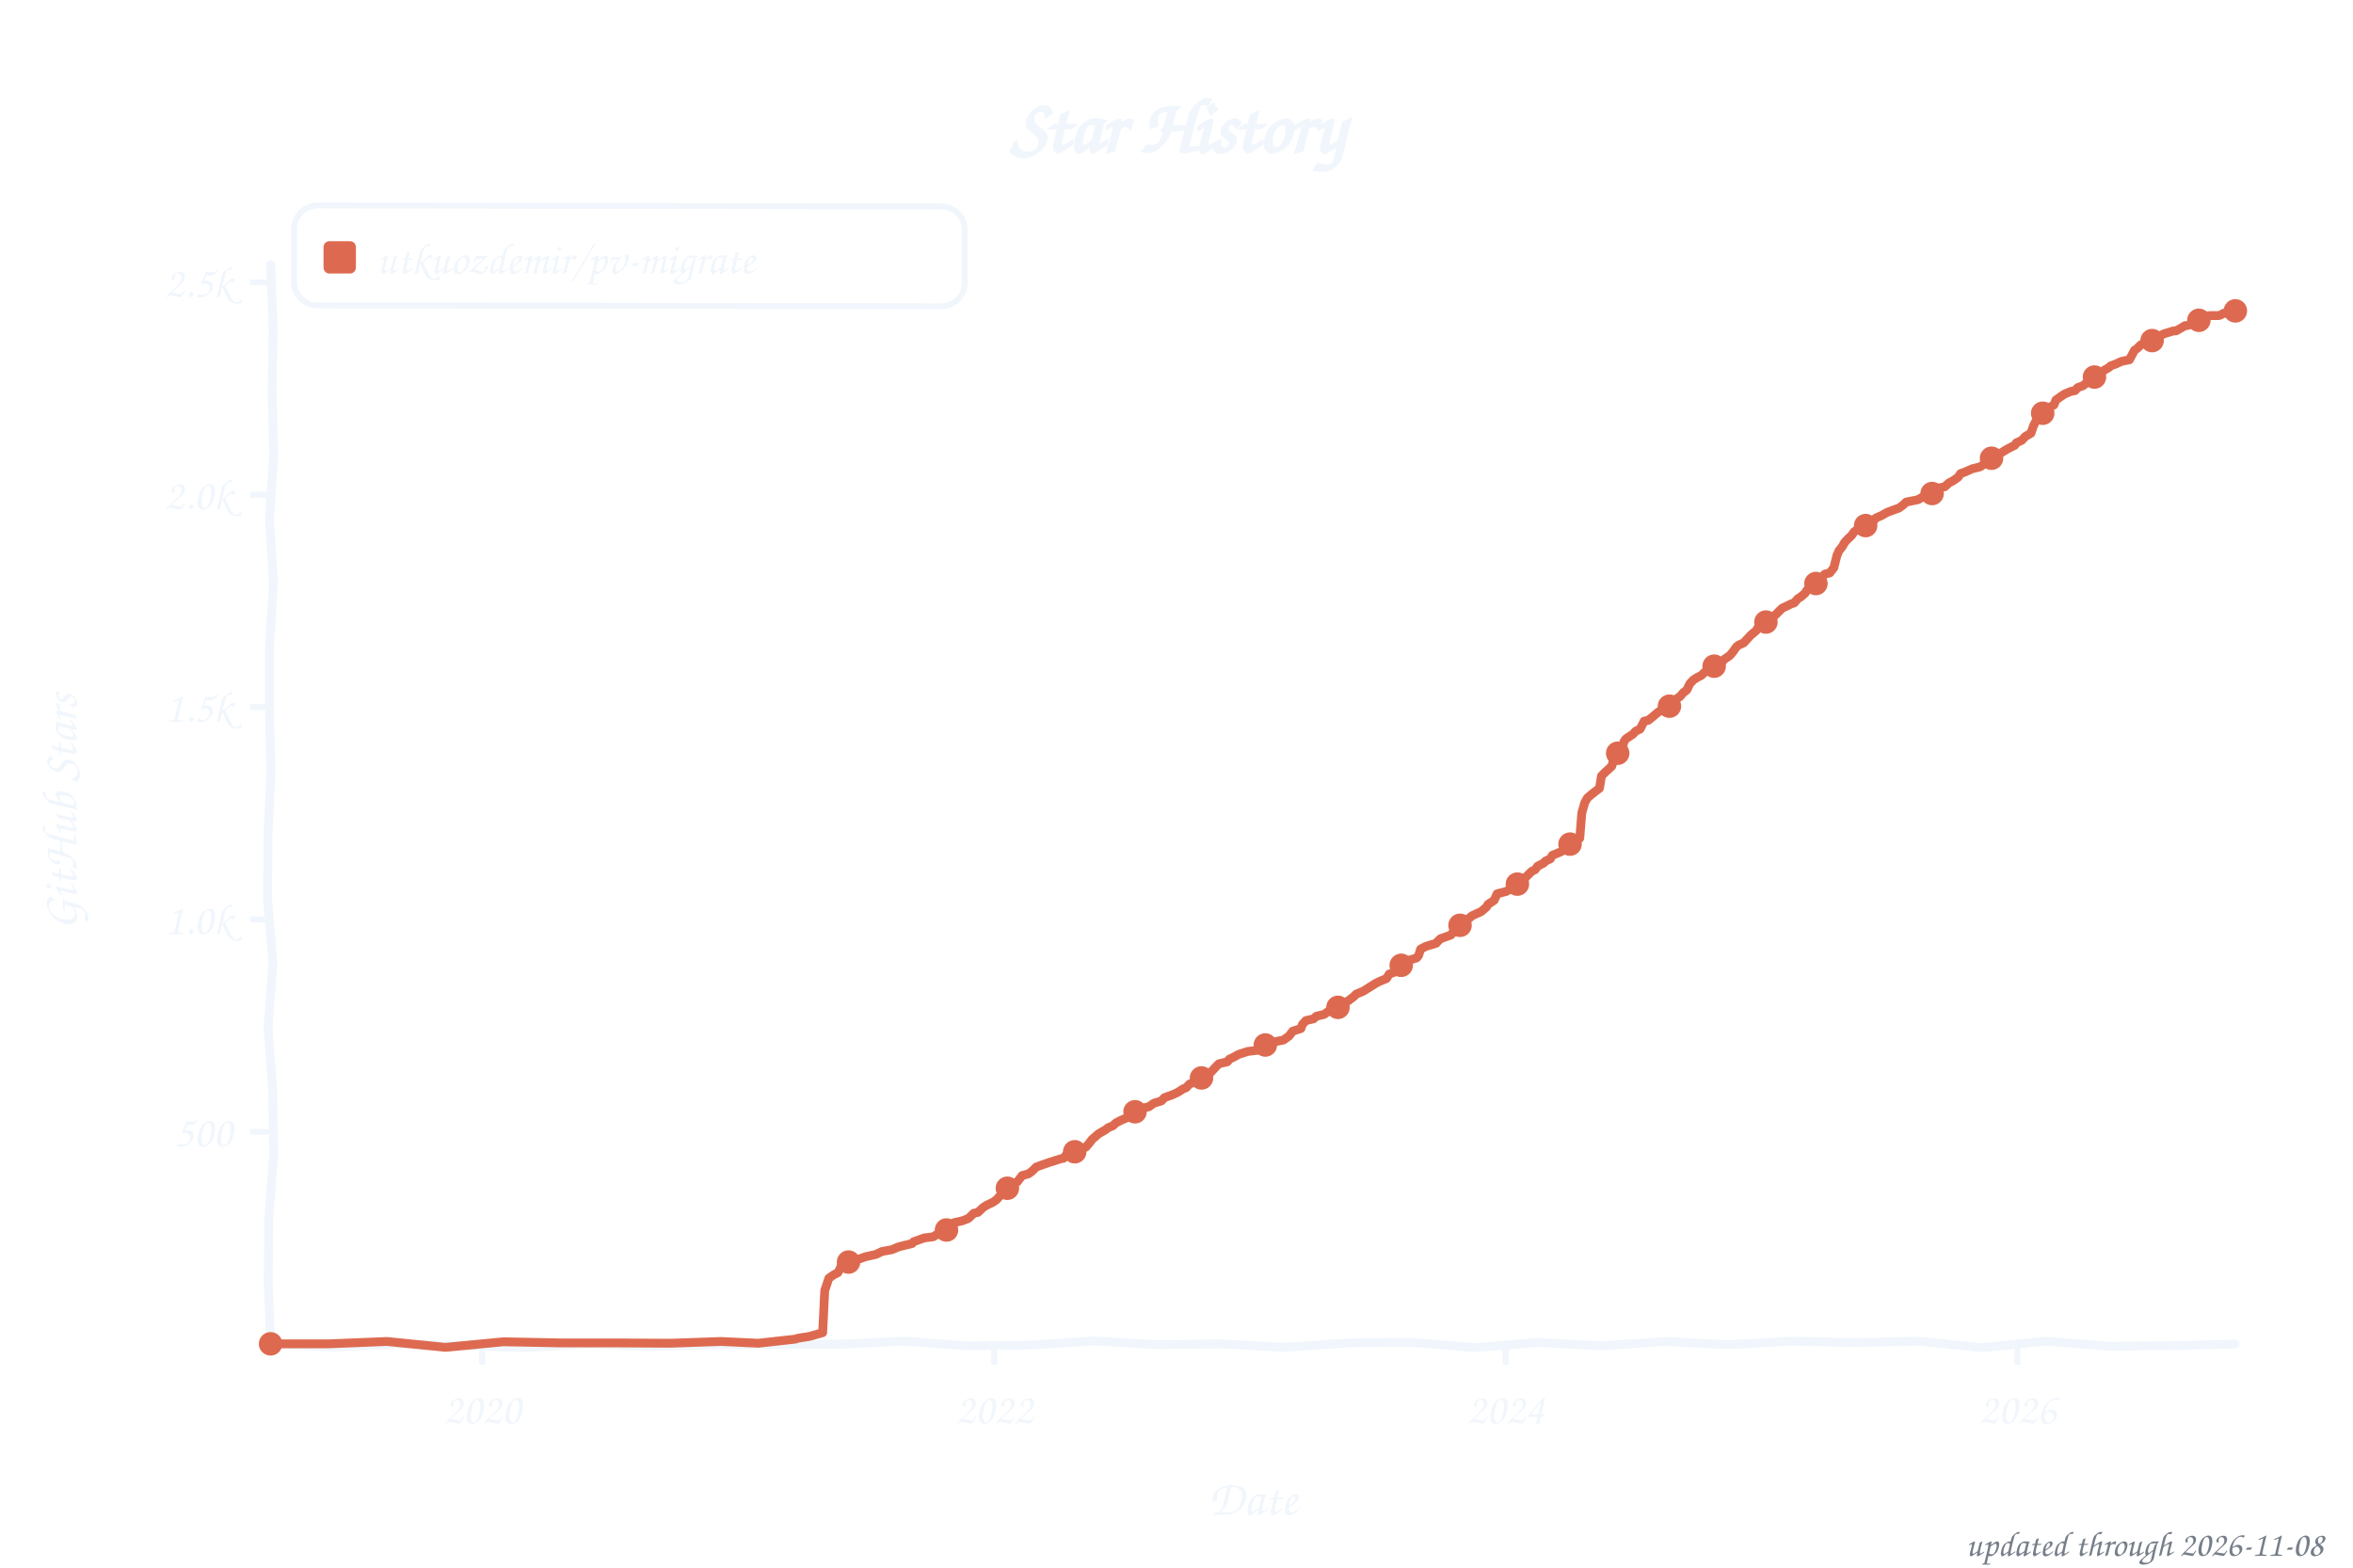
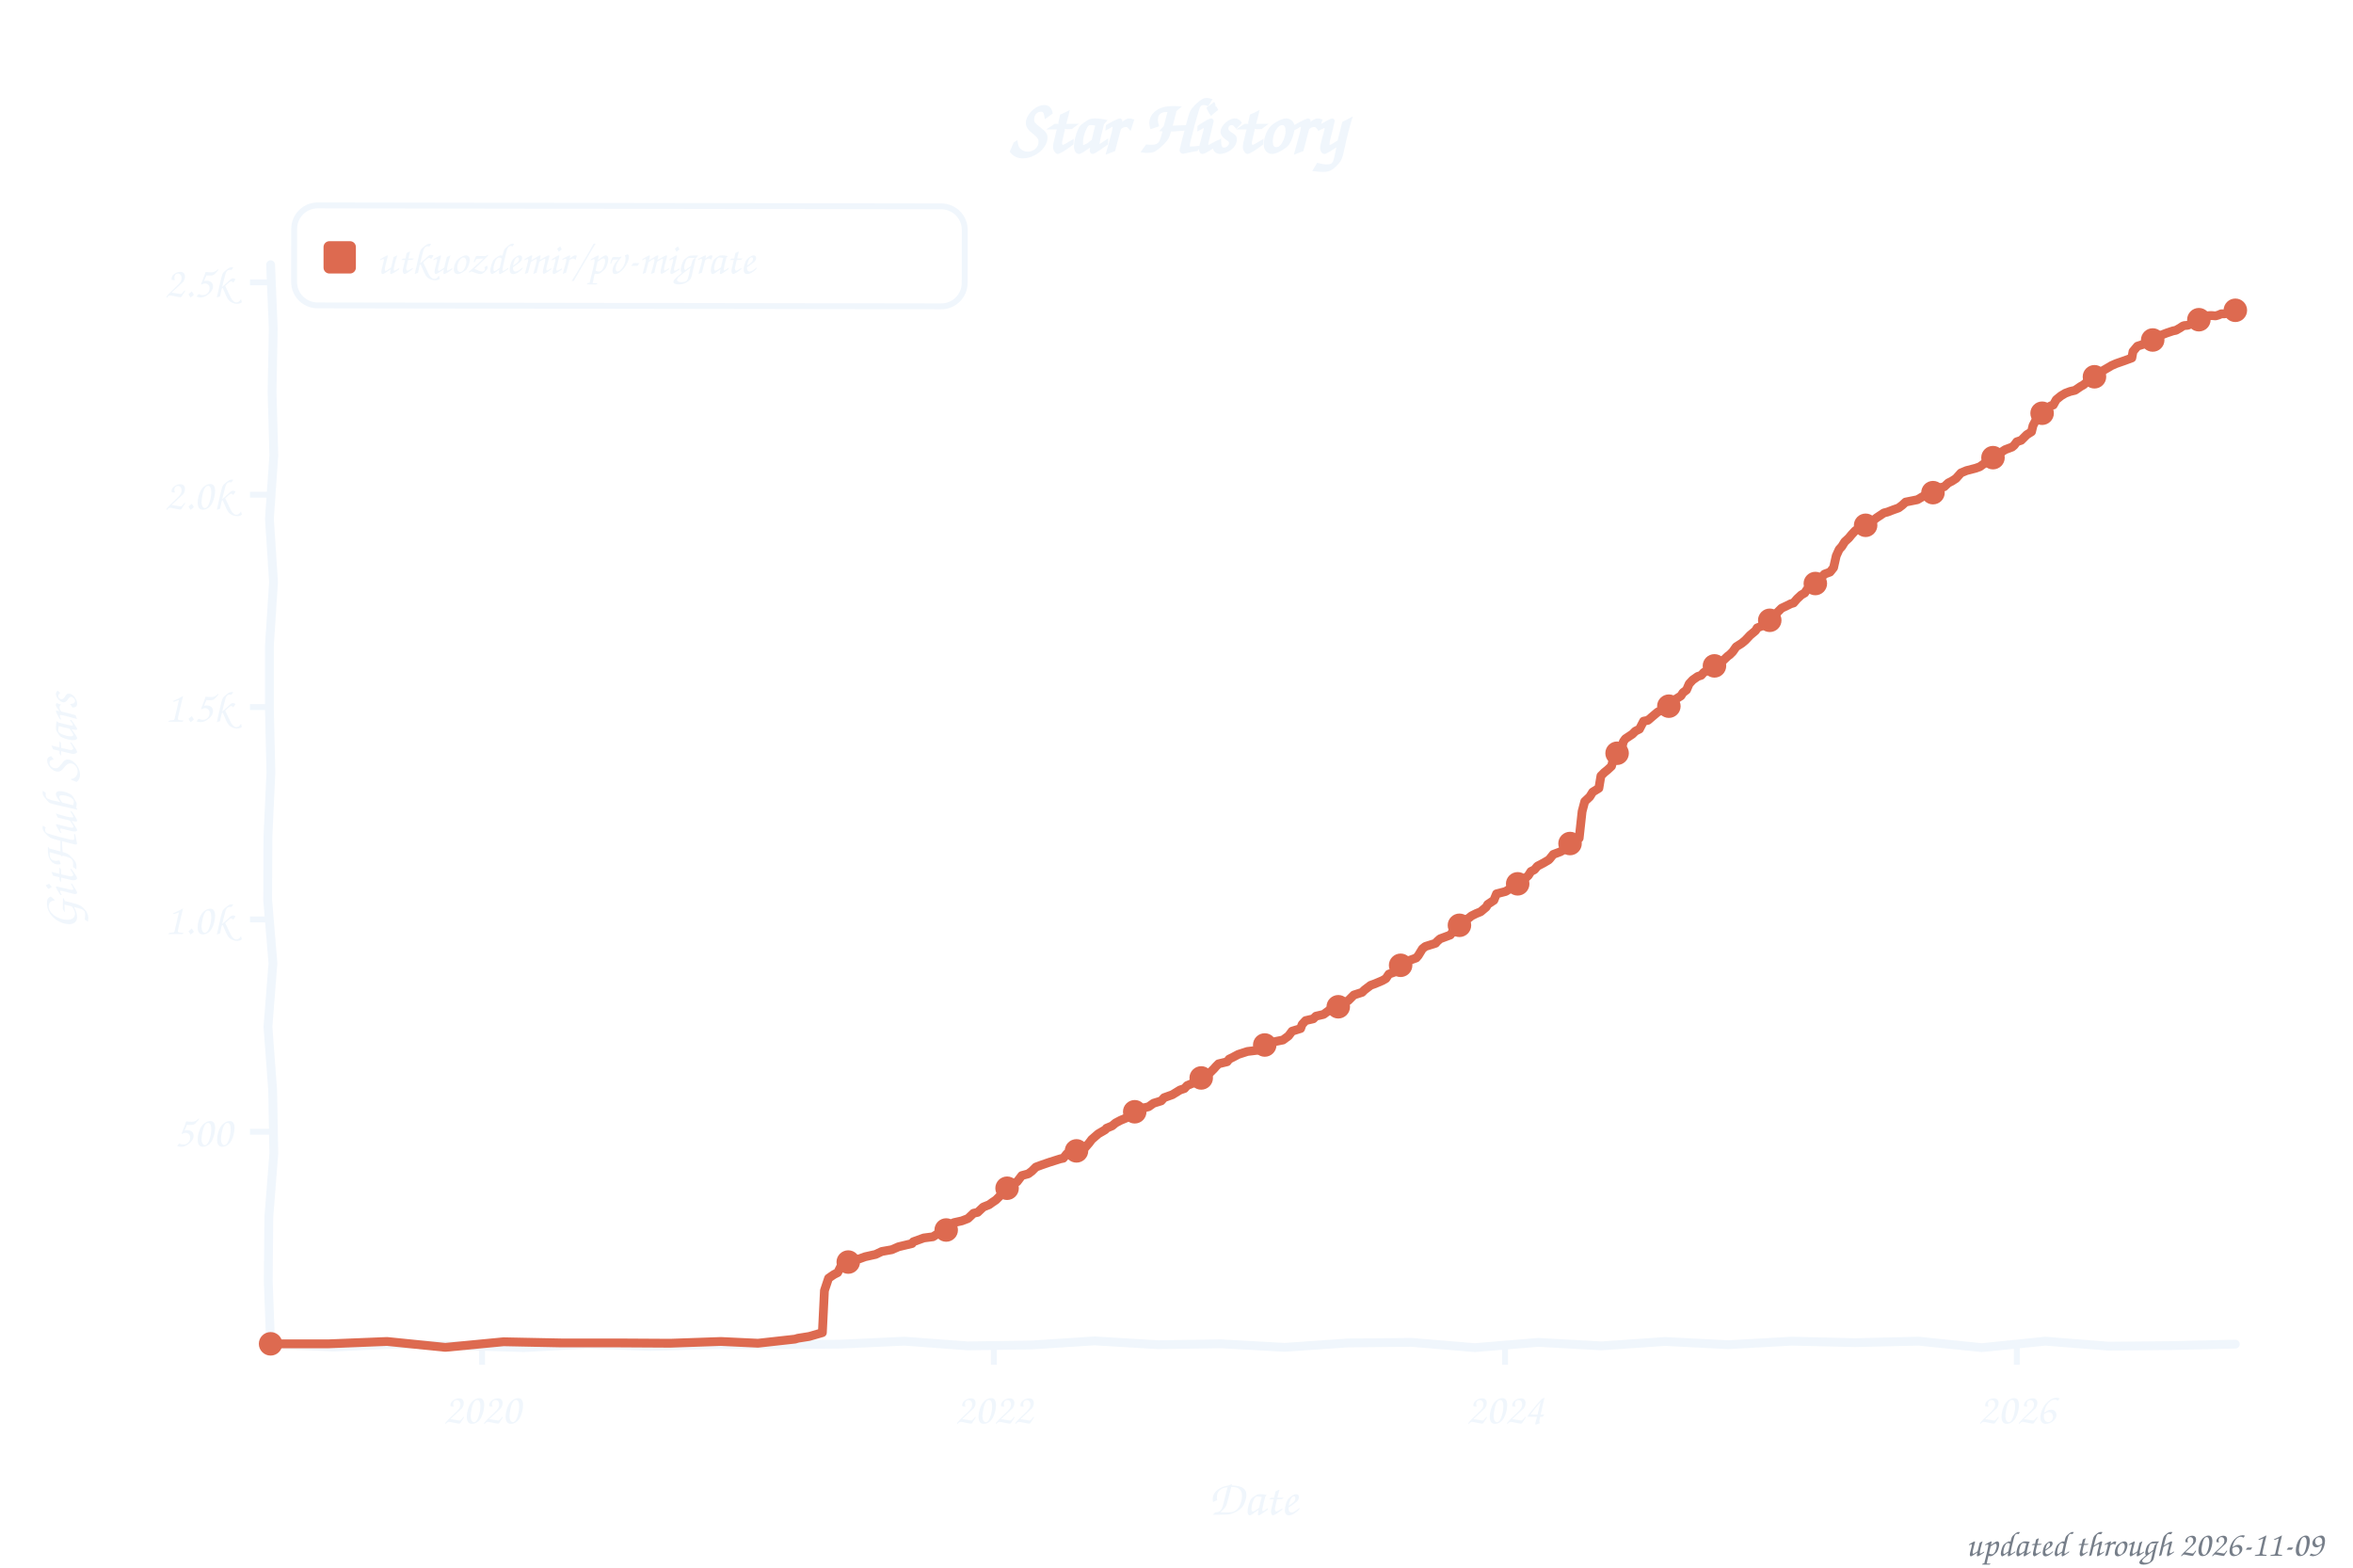
<svg xmlns="http://www.w3.org/2000/svg" width="800" height="533" viewBox="0 0 800 533" role="img" aria-label="Star history of utkuozdemir/pv-migrate">
  <style>text{font-family:"Comic Sans MS","Chalkboard SE","Comic Neue","Marker Felt",cursive}</style>
  <text x="400" y="52" font-size="26" font-weight="bold" text-anchor="middle" fill="#f0f6fc">Star History</text>
  <rect x="100" y="70" width="228" height="34" rx="8" fill="none" stroke="#f0f6fc" stroke-width="2" transform="rotate(0.09 214 87)" />
  <rect x="110" y="82" width="11" height="11" rx="2" fill="#dd6a50" />
  <text x="128" y="93" font-size="15" fill="#f0f6fc" textLength="189" lengthAdjust="spacingAndGlyphs">utkuozdemir/pv-migrate</text>
  <line x1="85" y1="384.8" x2="92" y2="384.8" stroke="#f0f6fc" stroke-width="2" />
  <text x="79" y="389.8" font-size="15" text-anchor="end" fill="#f0f6fc">500</text>
  <line x1="85" y1="312.6" x2="92" y2="312.6" stroke="#f0f6fc" stroke-width="2" />
  <text x="79" y="317.6" font-size="15" text-anchor="end" fill="#f0f6fc">1.0k</text>
  <line x1="85" y1="240.4" x2="92" y2="240.4" stroke="#f0f6fc" stroke-width="2" />
  <text x="79" y="245.4" font-size="15" text-anchor="end" fill="#f0f6fc">1.5k</text>
  <line x1="85" y1="168.2" x2="92" y2="168.2" stroke="#f0f6fc" stroke-width="2" />
  <text x="79" y="173.2" font-size="15" text-anchor="end" fill="#f0f6fc">2.0k</text>
  <line x1="85" y1="96.0" x2="92" y2="96.0" stroke="#f0f6fc" stroke-width="2" />
  <text x="79" y="101.0" font-size="15" text-anchor="end" fill="#f0f6fc">2.5k</text>
  <line x1="163.9" y1="457" x2="163.9" y2="464" stroke="#f0f6fc" stroke-width="2" />
  <text x="163.9" y="484" font-size="15" text-anchor="middle" fill="#f0f6fc">2020</text>
-   <line x1="338.0" y1="457" x2="338.0" y2="464" stroke="#f0f6fc" stroke-width="2" />
-   <text x="338.0" y="484" font-size="15" text-anchor="middle" fill="#f0f6fc">2022</text>
-   <line x1="511.9" y1="457" x2="511.9" y2="464" stroke="#f0f6fc" stroke-width="2" />
-   <text x="511.9" y="484" font-size="15" text-anchor="middle" fill="#f0f6fc">2024</text>
-   <line x1="685.9" y1="457" x2="685.9" y2="464" stroke="#f0f6fc" stroke-width="2" />
-   <text x="685.9" y="484" font-size="15" text-anchor="middle" fill="#f0f6fc">2026</text>
+   <line x1="337.9" y1="457" x2="337.9" y2="464" stroke="#f0f6fc" stroke-width="2" />
+   <text x="337.9" y="484" font-size="15" text-anchor="middle" fill="#f0f6fc">2022</text>
+   <line x1="511.7" y1="457" x2="511.7" y2="464" stroke="#f0f6fc" stroke-width="2" />
+   <text x="511.7" y="484" font-size="15" text-anchor="middle" fill="#f0f6fc">2024</text>
+   <line x1="685.7" y1="457" x2="685.7" y2="464" stroke="#f0f6fc" stroke-width="2" />
+   <text x="685.7" y="484" font-size="15" text-anchor="middle" fill="#f0f6fc">2026</text>
  <text x="426" y="515" font-size="17" text-anchor="middle" fill="#f0f6fc">Date</text>
  <text x="26" y="276" font-size="17" text-anchor="middle" fill="#f0f6fc" transform="rotate(-90 26 276)">GitHub Stars</text>
  <path d="M 92.0,90.0 L 92.9,111.6 L 92.5,133.2 L 93.1,154.8 L 91.6,176.4 L 93.0,197.9 L 91.6,219.5 L 91.6,241.1 L 92.1,262.7 L 91.1,284.3 L 91.0,305.9 L 92.8,327.5 L 91.1,349.1 L 92.7,370.6 L 93.1,392.2 L 91.4,413.8 L 91.2,435.4 L 92.0,457.0 L 113.5,458.0 L 135.1,457.0 L 156.6,457.5 L 178.2,458.2 L 199.7,457.0 L 221.3,457.8 L 242.8,457.2 L 264.4,457.2 L 285.9,457.0 L 307.5,456.0 L 329.0,457.6 L 350.6,457.3 L 372.1,455.9 L 393.7,457.2 L 415.2,456.9 L 436.8,458.1 L 458.3,456.6 L 479.9,456.4 L 501.4,458.2 L 523.0,456.4 L 544.5,457.6 L 566.1,456.1 L 587.6,457.2 L 609.2,456.0 L 630.7,456.5 L 652.3,456.0 L 673.8,458.2 L 695.4,456.0 L 716.9,457.7 L 738.5,457.5 L 760.0,457.0" fill="none" stroke="#f0f6fc" stroke-width="3" stroke-linecap="round" stroke-linejoin="round" />
-   <path d="M 92.0,456.9 L 111.8,456.9 L 131.6,456.1 L 151.4,458.1 L 171.2,456.2 L 191.0,456.6 L 210.8,456.6 L 228.0,456.7 L 245.1,456.1 L 257.8,456.7 L 270.4,455.3 L 271.3,455.0 L 275.1,454.4 L 279.7,453.1 L 280.4,438.8 L 281.8,434.6 L 282.8,433.9 L 283.7,433.3 L 284.9,432.7 L 286.1,430.3 L 287.3,429.4 L 289.7,428.4 L 292.3,428.0 L 294.2,427.3 L 297.8,426.5 L 299.9,425.5 L 303.2,424.9 L 305.6,423.9 L 310.1,422.8 L 310.6,422.2 L 314.2,420.9 L 317.3,420.5 L 319.2,419.3 L 321.6,418.3 L 323.5,417.6 L 324.4,415.7 L 327.1,415.1 L 329.2,414.3 L 331.1,412.5 L 332.5,412.2 L 334.2,410.6 L 335.4,409.8 L 337.5,408.8 L 338.7,408.0 L 339.7,406.9 L 341.3,405.4 L 342.5,404.0 L 344.7,402.3 L 345.9,401.8 L 347.5,399.7 L 349.7,399.1 L 350.9,398.2 L 352.3,396.8 L 354.2,396.1 L 356.8,395.2 L 360.6,394.0 L 361.6,393.8 L 362.8,392.3 L 364.9,391.7 L 366.6,391.2 L 369.2,390.0 L 370.4,388.6 L 371.3,387.4 L 373.5,385.5 L 375.9,384.1 L 376.8,383.4 L 378.3,382.8 L 379.4,381.8 L 381.1,380.9 L 383.5,379.9 L 384.7,379.2 L 385.6,378.2 L 387.1,377.3 L 388.0,376.9 L 390.6,376.3 L 392.3,375.1 L 394.9,374.3 L 395.9,373.2 L 398.7,372.2 L 400.4,371.4 L 402.3,370.2 L 403.3,369.8 L 404.4,368.6 L 406.8,367.6 L 407.8,366.6 L 409.9,365.6 L 411.1,365.2 L 412.3,363.9 L 413.5,362.6 L 414.4,361.7 L 417.3,361.0 L 418.0,360.1 L 419.5,359.4 L 421.1,358.5 L 424.2,357.5 L 427.5,357.1 L 429.2,356.5 L 430.4,355.2 L 431.4,354.6 L 436.4,353.6 L 438.3,352.2 L 439.5,350.6 L 442.3,349.7 L 442.8,348.3 L 444.0,347.0 L 446.6,346.4 L 447.6,345.5 L 450.2,344.9 L 452.1,343.5 L 454.0,342.9 L 456.1,341.9 L 456.6,341.2 L 458.5,340.2 L 460.2,338.9 L 461.1,338.0 L 463.5,337.0 L 465.4,335.8 L 467.8,334.3 L 469.0,333.7 L 471.4,332.7 L 472.3,331.2 L 474.5,330.4 L 475.9,328.3 L 477.3,327.3 L 478.7,326.6 L 481.6,325.7 L 482.3,324.9 L 483.0,322.7 L 484.7,321.8 L 488.3,320.7 L 488.8,320.1 L 489.7,319.2 L 493.3,317.9 L 493.8,317.2 L 495.4,316.5 L 496.4,314.6 L 497.3,313.3 L 499.5,312.2 L 500.4,311.4 L 502.1,310.6 L 503.5,310.0 L 505.4,308.4 L 505.9,307.5 L 508.0,306.1 L 509.0,303.9 L 512.1,303.1 L 514.0,301.9 L 514.9,301.2 L 516.4,300.3 L 518.3,299.0 L 518.8,298.2 L 520.7,296.3 L 521.9,295.7 L 522.8,294.5 L 524.9,293.4 L 525.4,292.8 L 527.1,292.0 L 527.8,290.8 L 530.7,289.6 L 532.1,288.6 L 533.3,287.6 L 534.5,286.5 L 537.1,285.0 L 537.8,276.4 L 538.8,272.9 L 539.7,271.3 L 541.1,270.1 L 543.8,268.0 L 544.5,263.8 L 545.7,262.6 L 546.6,261.8 L 548.0,260.5 L 549.0,257.0 L 549.5,256.3 L 551.4,255.3 L 552.1,252.2 L 552.8,251.2 L 555.2,249.6 L 556.1,248.6 L 557.6,247.9 L 559.0,245.2 L 560.4,244.9 L 561.9,243.7 L 563.8,242.1 L 564.5,241.7 L 566.6,240.7 L 567.6,240.1 L 568.5,239.2 L 569.7,237.8 L 571.2,236.8 L 572.3,235.5 L 573.5,234.6 L 574.5,232.5 L 575.7,231.2 L 577.1,230.3 L 578.5,229.6 L 579.5,228.6 L 580.7,227.8 L 582.6,226.8 L 583.5,226.1 L 585.2,225.4 L 586.2,224.2 L 588.1,222.9 L 589.2,221.6 L 590.4,219.9 L 591.2,219.3 L 592.8,218.6 L 595.2,216.0 L 597.1,214.4 L 597.6,213.5 L 599.3,212.8 L 600.4,211.5 L 602.3,210.2 L 603.8,208.9 L 605.2,207.5 L 605.9,206.8 L 607.8,205.9 L 609.0,205.3 L 610.0,205.0 L 611.2,203.6 L 612.3,202.9 L 613.8,201.6 L 614.3,200.7 L 615.9,199.7 L 618.3,198.1 L 619.3,196.5 L 620.4,195.2 L 622.1,194.8 L 623.5,193.0 L 624.5,189.0 L 625.2,187.3 L 626.4,185.8 L 627.1,184.5 L 628.3,183.2 L 629.5,182.1 L 630.4,180.8 L 632.6,179.3 L 634.3,178.7 L 635.7,178.0 L 636.9,177.2 L 637.8,176.1 L 639.7,175.3 L 641.4,174.3 L 643.5,173.5 L 645.7,172.7 L 646.9,171.8 L 648.1,170.7 L 652.1,169.9 L 654.3,168.6 L 656.6,167.9 L 657.8,167.2 L 659.3,165.9 L 661.2,165.5 L 662.6,164.2 L 663.8,163.6 L 665.7,162.3 L 666.6,161.0 L 668.3,160.4 L 670.5,159.4 L 673.3,158.7 L 674.5,157.8 L 675.5,157.2 L 677.8,155.6 L 678.3,154.9 L 680.0,154.2 L 681.6,153.2 L 682.6,152.6 L 685.0,151.4 L 685.5,150.6 L 687.4,149.7 L 688.6,148.4 L 690.5,147.3 L 691.4,144.7 L 692.6,142.4 L 693.8,141.3 L 694.3,140.6 L 695.7,139.5 L 696.4,138.7 L 698.3,137.7 L 699.0,136.0 L 700.7,134.8 L 701.9,134.0 L 704.0,133.1 L 705.5,132.8 L 706.4,131.8 L 708.3,131.1 L 709.3,130.2 L 711.9,128.9 L 712.6,127.8 L 714.5,126.8 L 715.2,126.0 L 717.1,124.9 L 717.6,124.4 L 719.5,123.7 L 721.2,122.9 L 724.0,122.3 L 725.7,119.1 L 726.7,118.4 L 727.9,117.2 L 729.8,116.4 L 731.4,115.9 L 732.6,115.3 L 734.3,114.2 L 735.7,113.5 L 739.0,112.5 L 739.8,112.5 L 740.9,111.9 L 742.1,111.2 L 742.9,110.7 L 743.6,110.7 L 744.8,110.3 L 745.7,109.4 L 746.7,109.3 L 747.9,108.7 L 748.3,108.3 L 749.3,108.1 L 750.5,107.4 L 751.2,107.3 L 752.1,107.3 L 753.3,107.3 L 754.3,107.3 L 755.0,107.1 L 756.0,106.5 L 756.9,106.5 L 757.9,106.1 L 759.0,105.7 L 760.0,105.7" fill="none" stroke="#dd6a50" stroke-width="3" stroke-linecap="round" stroke-linejoin="round" />
+   <path d="M 92.0,456.9 L 111.8,456.9 L 131.6,456.1 L 151.4,458.1 L 171.2,456.2 L 191.0,456.6 L 210.8,456.6 L 227.9,456.7 L 245.1,456.1 L 257.7,456.7 L 270.3,455.3 L 271.3,455.0 L 275.1,454.4 L 279.6,453.1 L 280.3,438.8 L 281.7,434.6 L 282.7,433.9 L 283.6,433.3 L 284.8,432.7 L 286.0,430.3 L 287.2,429.4 L 289.6,428.4 L 292.2,428.0 L 294.1,427.3 L 297.7,426.5 L 299.8,425.5 L 303.2,424.9 L 305.5,423.9 L 310.1,422.8 L 310.5,422.2 L 314.1,420.9 L 317.2,420.5 L 319.1,419.3 L 321.5,418.3 L 323.4,417.6 L 324.3,415.7 L 327.0,415.1 L 329.1,414.3 L 331.0,412.5 L 332.4,412.2 L 334.3,410.4 L 336.3,409.6 L 337.4,408.8 L 338.6,408.0 L 340.1,406.5 L 342.2,404.9 L 343.6,403.4 L 344.6,402.3 L 345.8,401.8 L 347.4,399.7 L 349.6,399.1 L 350.8,398.2 L 352.2,396.8 L 354.1,396.1 L 356.7,395.2 L 360.5,394.0 L 361.5,393.8 L 362.7,392.3 L 364.8,391.7 L 366.5,391.2 L 369.1,390.0 L 370.3,388.6 L 371.2,387.4 L 373.4,385.5 L 375.8,384.1 L 376.2,383.6 L 378.1,382.8 L 379.3,381.8 L 381.0,380.9 L 383.4,379.9 L 384.3,379.3 L 385.5,378.2 L 387.0,377.3 L 387.9,376.9 L 390.5,376.3 L 392.2,375.1 L 394.8,374.3 L 395.8,373.2 L 398.6,372.2 L 401.2,370.6 L 402.7,370.1 L 403.6,369.1 L 405.5,368.3 L 407.0,367.3 L 408.9,366.2 L 409.8,365.6 L 411.2,364.9 L 412.7,363.4 L 413.4,362.6 L 414.3,361.7 L 417.2,361.0 L 417.9,360.1 L 419.3,359.4 L 421.0,358.5 L 424.1,357.5 L 427.4,357.1 L 429.1,356.5 L 430.3,355.2 L 431.2,354.6 L 436.2,353.6 L 438.1,352.2 L 439.3,350.6 L 442.2,349.7 L 442.7,348.3 L 443.9,347.0 L 446.5,346.4 L 447.4,345.5 L 450.0,344.9 L 451.9,343.5 L 453.9,342.9 L 456.0,341.9 L 456.5,341.2 L 458.4,340.2 L 460.3,338.3 L 463.1,337.4 L 463.9,336.6 L 466.0,335.0 L 467.4,334.5 L 470.0,333.4 L 471.2,332.7 L 472.2,331.2 L 475.3,330.1 L 475.8,328.3 L 477.7,326.8 L 479.3,326.5 L 481.5,325.7 L 482.2,324.9 L 483.6,322.6 L 484.6,321.8 L 488.1,320.7 L 488.6,320.1 L 489.6,319.2 L 493.1,317.9 L 493.6,317.2 L 495.3,316.5 L 496.2,314.6 L 497.2,313.3 L 499.3,312.2 L 500.3,311.4 L 501.9,310.6 L 503.4,310.0 L 505.3,308.4 L 505.8,307.5 L 507.9,306.1 L 508.8,303.9 L 511.9,303.1 L 513.8,301.9 L 514.8,301.2 L 516.2,300.3 L 518.1,299.0 L 519.6,297.7 L 520.5,296.3 L 521.7,295.7 L 522.7,294.5 L 524.8,293.4 L 526.5,292.4 L 526.9,292.0 L 528.1,290.5 L 530.5,289.6 L 532.9,288.2 L 533.4,287.2 L 535.0,286.2 L 536.9,285.0 L 537.9,275.9 L 538.8,272.5 L 540.5,270.9 L 541.5,269.3 L 543.6,268.0 L 544.3,263.8 L 545.5,262.6 L 546.5,261.8 L 547.9,260.5 L 548.8,257.0 L 549.3,256.3 L 551.2,255.3 L 551.9,252.2 L 552.6,251.2 L 555.0,249.6 L 556.0,248.6 L 557.4,247.9 L 558.8,245.2 L 560.3,244.9 L 561.7,243.7 L 563.6,242.1 L 565.0,241.4 L 566.9,240.3 L 568.1,239.7 L 568.8,238.4 L 569.6,237.8 L 571.5,236.6 L 572.2,235.5 L 573.4,234.6 L 574.3,232.5 L 575.5,231.2 L 577.2,230.0 L 578.4,229.6 L 579.3,228.6 L 581.0,227.7 L 582.4,226.8 L 583.4,226.1 L 585.3,225.1 L 587.4,223.1 L 588.1,222.6 L 589.1,221.6 L 590.3,219.9 L 592.2,218.7 L 593.4,217.7 L 595.0,216.0 L 596.9,214.4 L 597.4,213.5 L 599.1,212.8 L 600.3,211.5 L 602.2,210.2 L 603.6,208.9 L 605.0,207.5 L 605.7,206.8 L 607.6,205.9 L 608.8,205.3 L 609.8,205.0 L 611.0,203.6 L 612.4,202.3 L 613.6,201.6 L 614.3,200.5 L 616.2,199.0 L 618.1,198.1 L 619.1,196.5 L 620.3,195.2 L 622.2,194.5 L 623.4,193.0 L 624.3,189.0 L 625.3,186.8 L 626.2,185.8 L 627.2,184.2 L 628.6,182.9 L 629.5,181.8 L 630.7,180.5 L 632.4,179.3 L 634.3,178.6 L 636.2,177.3 L 636.9,176.9 L 638.1,176.0 L 640.5,174.4 L 641.7,174.1 L 643.8,173.3 L 645.5,172.7 L 646.7,171.8 L 647.9,170.7 L 651.9,169.9 L 654.1,168.6 L 656.4,167.9 L 657.6,167.2 L 659.1,165.9 L 661.0,165.5 L 662.4,164.2 L 663.6,163.6 L 665.0,162.7 L 666.7,160.8 L 668.6,160.0 L 671.7,159.2 L 673.1,158.7 L 674.5,157.7 L 676.0,156.4 L 677.6,155.6 L 678.3,154.8 L 680.2,153.9 L 681.7,152.9 L 684.1,152.0 L 684.8,151.4 L 685.7,150.2 L 687.2,149.7 L 689.1,147.8 L 690.7,146.8 L 691.2,144.7 L 692.4,142.4 L 693.6,141.3 L 694.3,140.5 L 695.7,138.9 L 697.2,138.0 L 698.1,137.7 L 699.1,135.9 L 700.7,134.6 L 702.2,133.7 L 703.8,133.1 L 705.5,132.7 L 707.4,131.4 L 708.3,130.9 L 709.3,130.1 L 711.7,128.9 L 712.4,127.8 L 714.3,126.8 L 715.0,126.0 L 716.9,124.9 L 717.9,124.3 L 719.5,123.6 L 722.1,122.7 L 724.8,121.7 L 725.2,119.5 L 726.7,117.7 L 728.6,117.1 L 729.5,116.4 L 731.2,115.9 L 733.3,115.2 L 734.1,114.2 L 736.7,113.2 L 738.8,112.5 L 739.8,112.3 L 741.2,111.5 L 742.1,110.9 L 742.6,110.7 L 743.8,110.6 L 744.8,110.2 L 745.5,109.4 L 746.4,109.3 L 747.6,108.7 L 748.3,108.3 L 749.3,108.0 L 750.2,107.4 L 751.2,107.3 L 752.1,107.3 L 753.3,107.4 L 754.3,107.1 L 755.2,106.7 L 756.4,106.7 L 757.4,106.4 L 757.9,106.1 L 758.8,105.7 L 760.0,105.5" fill="none" stroke="#dd6a50" stroke-width="3" stroke-linecap="round" stroke-linejoin="round" />
  <circle cx="92.0" cy="456.9" r="4" fill="#dd6a50" />
-   <circle cx="288.5" cy="429.1" r="4" fill="#dd6a50" />
-   <circle cx="321.8" cy="418.2" r="4" fill="#dd6a50" />
-   <circle cx="342.5" cy="404.0" r="4" fill="#dd6a50" />
-   <circle cx="365.4" cy="391.6" r="4" fill="#dd6a50" />
-   <circle cx="385.9" cy="378.0" r="4" fill="#dd6a50" />
-   <circle cx="408.5" cy="366.5" r="4" fill="#dd6a50" />
-   <circle cx="430.2" cy="355.3" r="4" fill="#dd6a50" />
-   <circle cx="454.9" cy="342.5" r="4" fill="#dd6a50" />
-   <circle cx="476.4" cy="328.2" r="4" fill="#dd6a50" />
-   <circle cx="496.4" cy="314.6" r="4" fill="#dd6a50" />
-   <circle cx="515.9" cy="300.6" r="4" fill="#dd6a50" />
-   <circle cx="533.8" cy="287.0" r="4" fill="#dd6a50" />
-   <circle cx="550.0" cy="256.1" r="4" fill="#dd6a50" />
-   <circle cx="567.6" cy="240.1" r="4" fill="#dd6a50" />
-   <circle cx="582.8" cy="226.5" r="4" fill="#dd6a50" />
-   <circle cx="600.4" cy="211.5" r="4" fill="#dd6a50" />
-   <circle cx="617.4" cy="198.4" r="4" fill="#dd6a50" />
-   <circle cx="634.3" cy="178.7" r="4" fill="#dd6a50" />
-   <circle cx="656.9" cy="167.8" r="4" fill="#dd6a50" />
-   <circle cx="677.1" cy="155.8" r="4" fill="#dd6a50" />
-   <circle cx="694.5" cy="140.5" r="4" fill="#dd6a50" />
-   <circle cx="712.1" cy="128.2" r="4" fill="#dd6a50" />
-   <circle cx="731.7" cy="115.8" r="4" fill="#dd6a50" />
-   <circle cx="747.6" cy="108.9" r="4" fill="#dd6a50" />
-   <circle cx="760.0" cy="105.7" r="4" fill="#dd6a50" />
-   <text x="790" y="529" font-size="12" text-anchor="end" fill="#767e89">updated through 2026-11-08</text>
+   <circle cx="288.4" cy="429.1" r="4" fill="#dd6a50" />
+   <circle cx="321.7" cy="418.2" r="4" fill="#dd6a50" />
+   <circle cx="342.4" cy="404.0" r="4" fill="#dd6a50" />
+   <circle cx="366.0" cy="391.3" r="4" fill="#dd6a50" />
+   <circle cx="385.8" cy="378.0" r="4" fill="#dd6a50" />
+   <circle cx="408.4" cy="366.5" r="4" fill="#dd6a50" />
+   <circle cx="430.0" cy="355.3" r="4" fill="#dd6a50" />
+   <circle cx="455.0" cy="342.3" r="4" fill="#dd6a50" />
+   <circle cx="476.2" cy="328.2" r="4" fill="#dd6a50" />
+   <circle cx="496.2" cy="314.6" r="4" fill="#dd6a50" />
+   <circle cx="516.0" cy="300.5" r="4" fill="#dd6a50" />
+   <circle cx="533.8" cy="286.8" r="4" fill="#dd6a50" />
+   <circle cx="549.8" cy="256.1" r="4" fill="#dd6a50" />
+   <circle cx="567.4" cy="240.1" r="4" fill="#dd6a50" />
+   <circle cx="582.9" cy="226.4" r="4" fill="#dd6a50" />
+   <circle cx="601.7" cy="210.9" r="4" fill="#dd6a50" />
+   <circle cx="617.2" cy="198.4" r="4" fill="#dd6a50" />
+   <circle cx="634.3" cy="178.6" r="4" fill="#dd6a50" />
+   <circle cx="657.2" cy="167.5" r="4" fill="#dd6a50" />
+   <circle cx="677.6" cy="155.6" r="4" fill="#dd6a50" />
+   <circle cx="694.3" cy="140.5" r="4" fill="#dd6a50" />
+   <circle cx="712.1" cy="128.1" r="4" fill="#dd6a50" />
+   <circle cx="731.9" cy="115.6" r="4" fill="#dd6a50" />
+   <circle cx="747.6" cy="108.7" r="4" fill="#dd6a50" />
+   <circle cx="760.0" cy="105.5" r="4" fill="#dd6a50" />
+   <text x="790" y="529" font-size="12" text-anchor="end" fill="#767e89">updated through 2026-11-09</text>
</svg>
